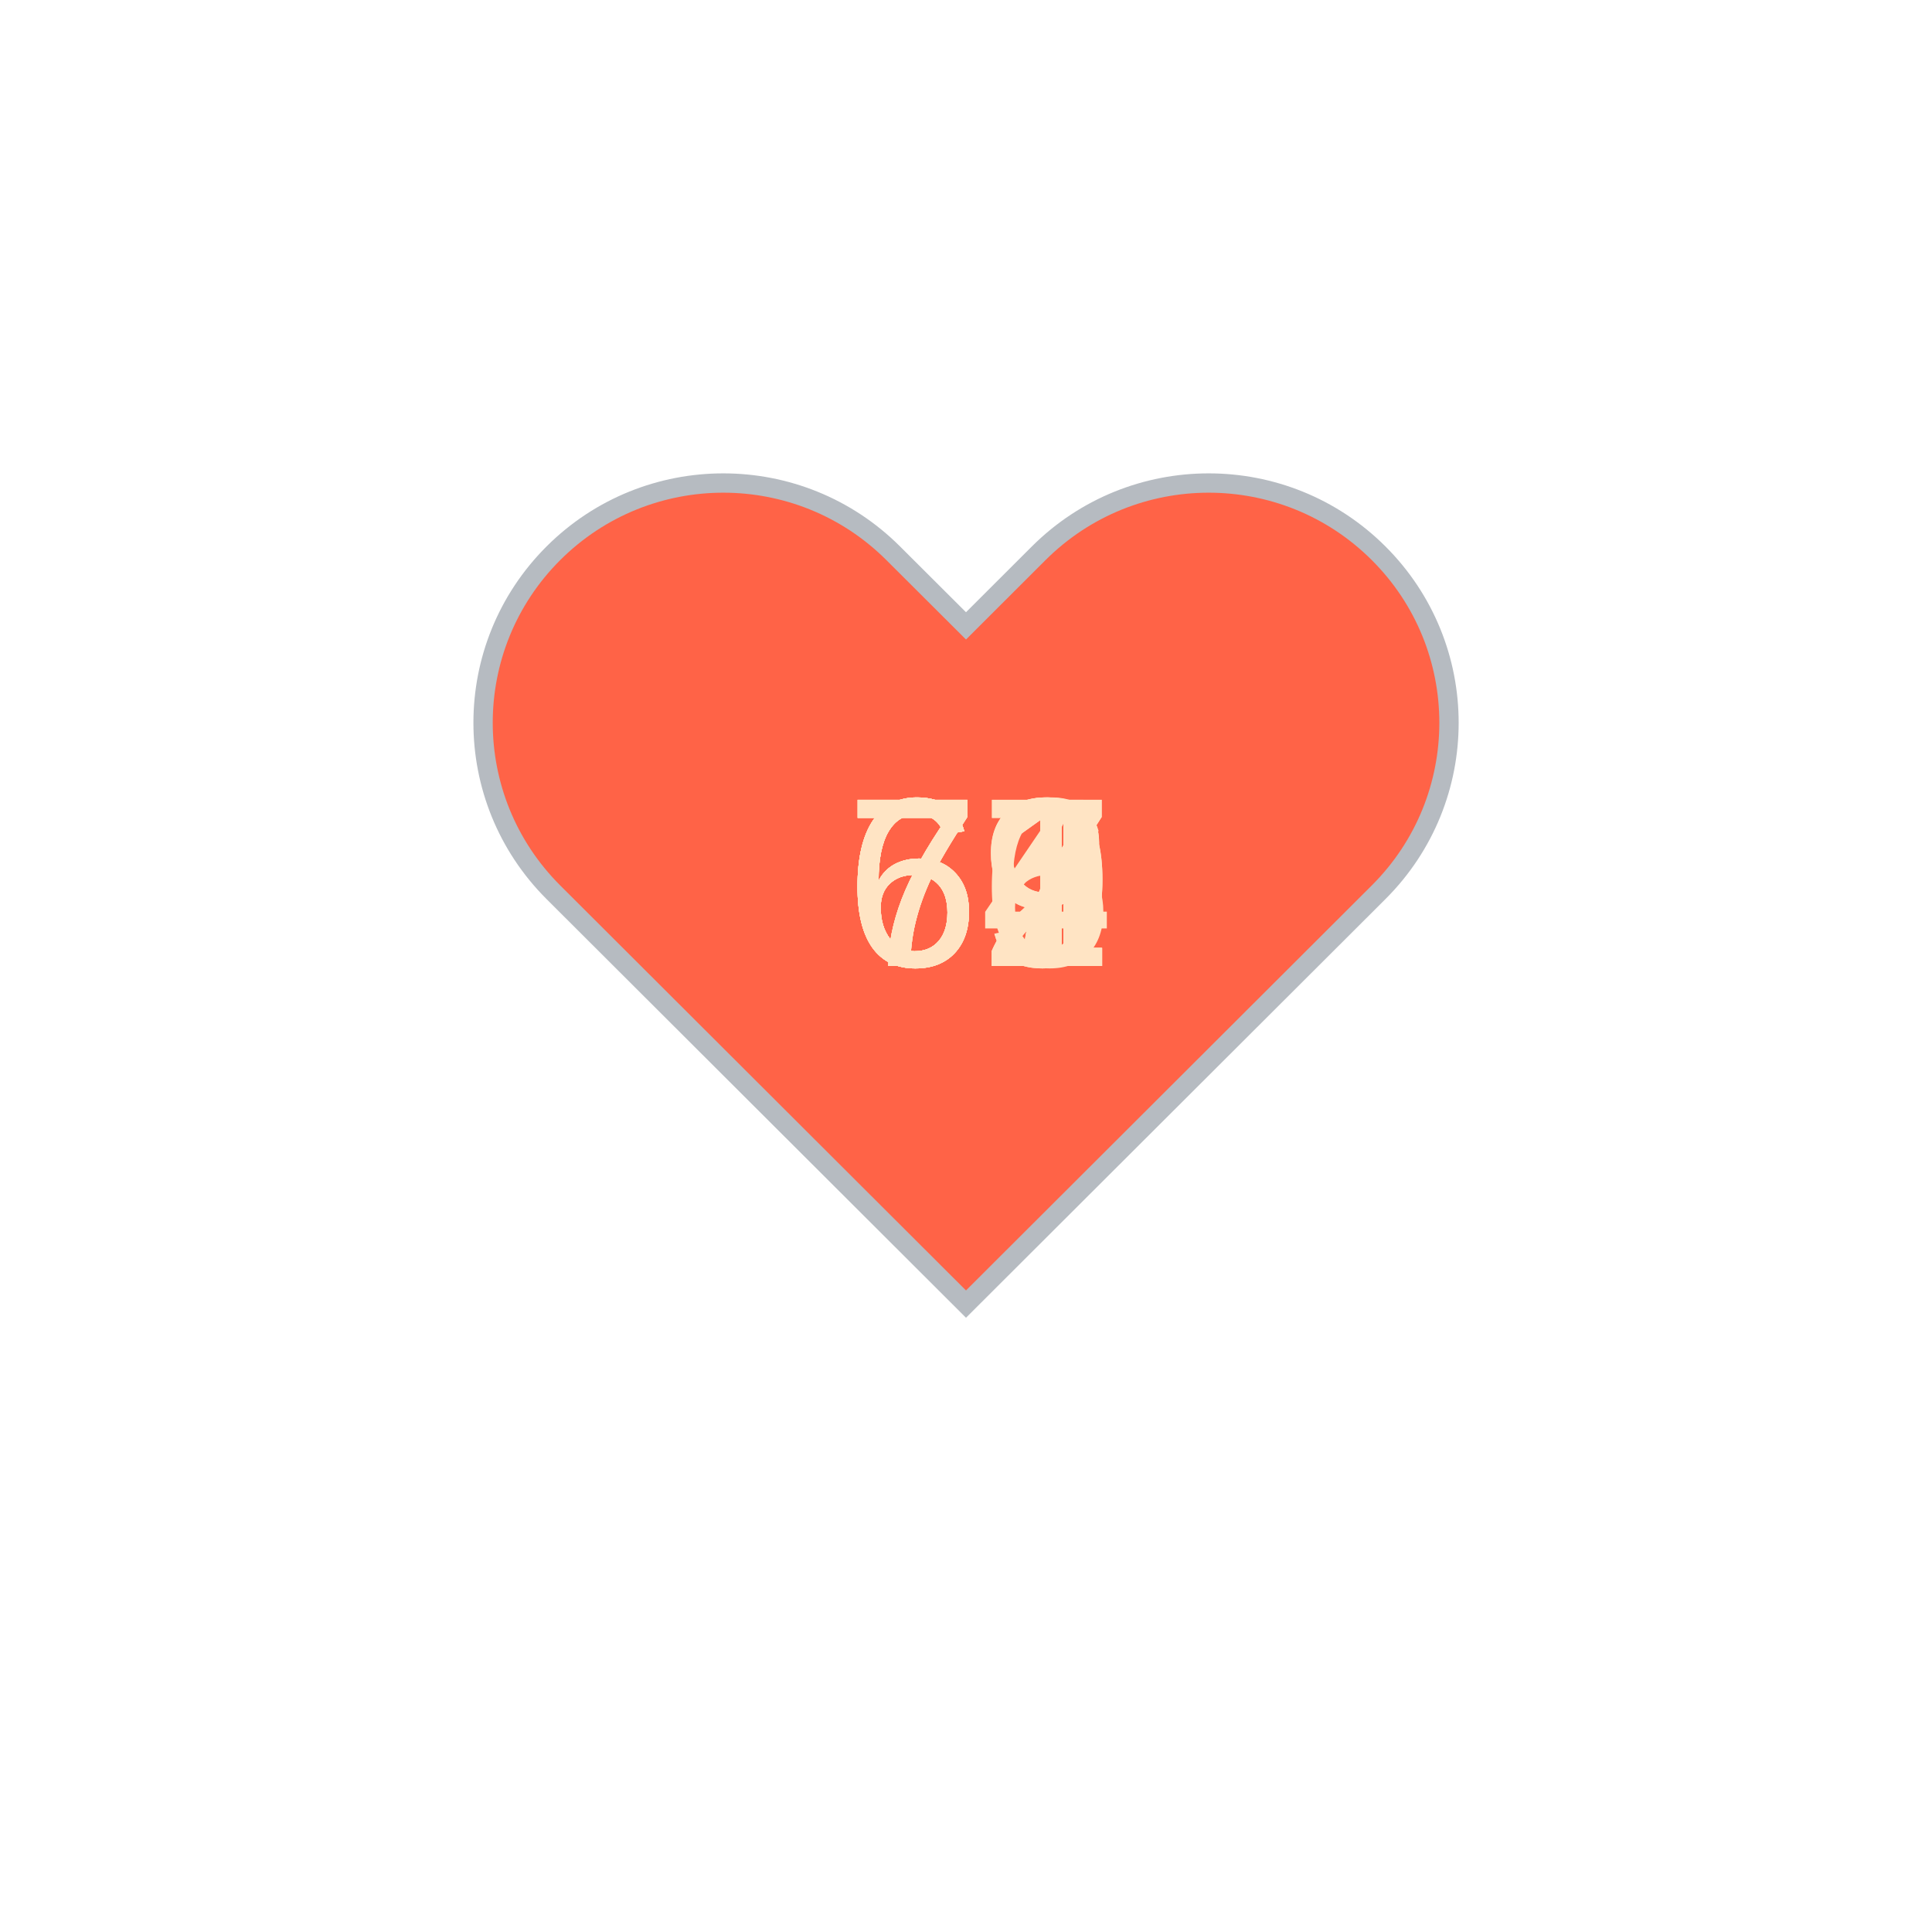
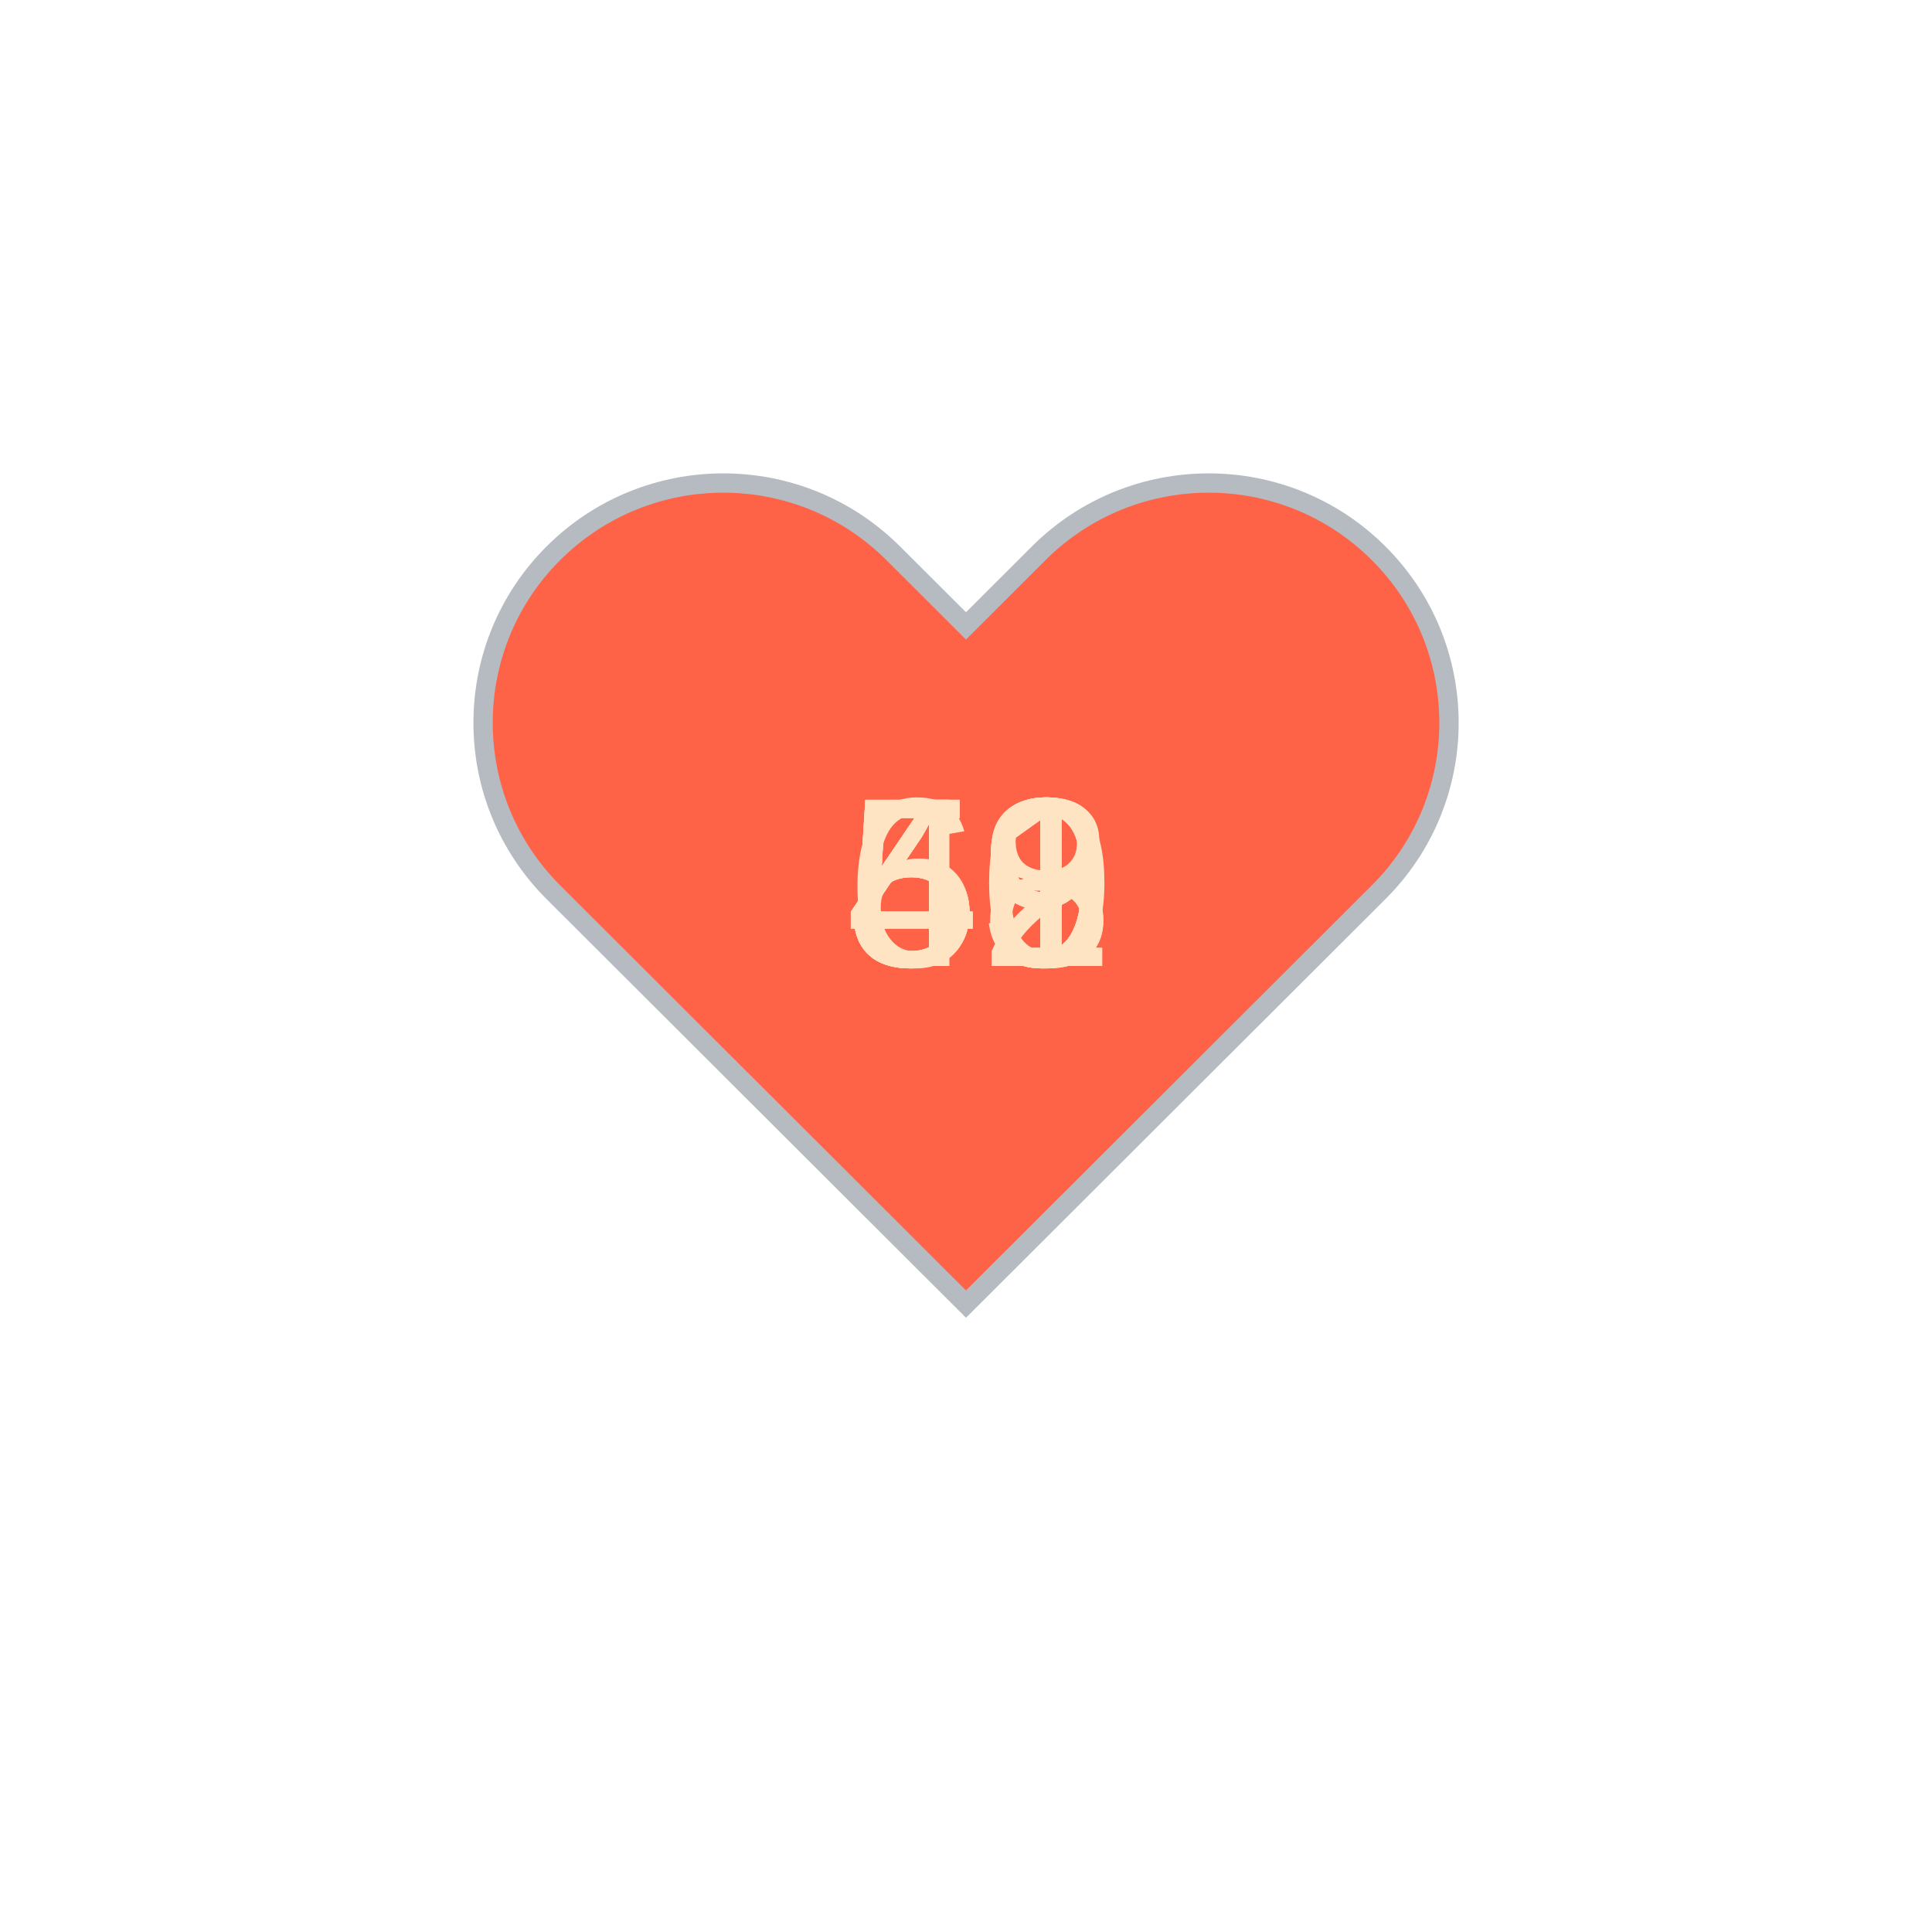
<svg xmlns="http://www.w3.org/2000/svg" baseProfile="full" height="150" version="1.1" viewBox="0,0,200,200" width="150">
  <defs />
  <g transform="translate(100 100)">
    <path d="M92.71,7.27L92.71,7.27c-9.71-9.69-25.46-9.69-35.18,0L50,14.79l-7.54-7.52C32.75-2.42,17-2.42,7.29,7.27v0 c-9.71,9.69-9.71,25.41,0,35.1L50,85l42.71-42.63C102.43,32.68,102.43,16.96,92.71,7.27z" fill="tomato" stroke="#B6BBC1" stroke-width="2" transform="translate(-50 -50)" />
    <animateTransform additive="sum" attributeName="transform" dur="1.2s" repeatCount="indefinite" type="scale" values="1; 1.5; 1.25; 1.5; 1.5; 1;" />
-     <text fill="bisque" style="font-size:25px; font-family:Arial" transform="translate(-12.5 0)">71<animate attributeName="visibility" dur="12.0s" keyTimes="0;0.1;0.2;0.3;0.4;0.5;0.6;0.7;0.8;0.9;1.0" repeatCount="indefinite" values="visible;hidden;hidden;hidden;hidden;hidden;hidden;hidden;hidden;hidden;hidden" />
+     <text fill="bisque" style="font-size:25px; font-family:Arial" transform="translate(-12.5 0)">48<animate attributeName="visibility" dur="12.0s" keyTimes="0;0.1;0.2;0.3;0.4;0.5;0.6;0.7;0.8;0.9;1.0" repeatCount="indefinite" values="visible;hidden;hidden;hidden;hidden;hidden;hidden;hidden;hidden;hidden;hidden" />
    </text>
-     <text fill="bisque" style="font-size:25px; font-family:Arial" transform="translate(-12.5 0)">72<animate attributeName="visibility" dur="12.0s" keyTimes="0;0.1;0.2;0.3;0.4;0.5;0.6;0.7;0.8;0.9;1.0" repeatCount="indefinite" values="hidden;visible;hidden;hidden;hidden;hidden;hidden;hidden;hidden;hidden;hidden" />
+     <text fill="bisque" style="font-size:25px; font-family:Arial" transform="translate(-12.5 0)">49<animate attributeName="visibility" dur="12.0s" keyTimes="0;0.1;0.2;0.3;0.4;0.5;0.6;0.7;0.8;0.9;1.0" repeatCount="indefinite" values="hidden;visible;hidden;hidden;hidden;hidden;hidden;hidden;hidden;hidden;hidden" />
    </text>
-     <text fill="bisque" style="font-size:25px; font-family:Arial" transform="translate(-12.5 0)">69<animate attributeName="visibility" dur="12.0s" keyTimes="0;0.1;0.2;0.3;0.4;0.5;0.6;0.7;0.8;0.9;1.0" repeatCount="indefinite" values="hidden;hidden;visible;hidden;hidden;hidden;hidden;hidden;hidden;hidden;hidden" />
+     <text fill="bisque" style="font-size:25px; font-family:Arial" transform="translate(-12.5 0)">49<animate attributeName="visibility" dur="12.0s" keyTimes="0;0.1;0.2;0.3;0.4;0.5;0.6;0.7;0.8;0.9;1.0" repeatCount="indefinite" values="hidden;hidden;visible;hidden;hidden;hidden;hidden;hidden;hidden;hidden;hidden" />
    </text>
-     <text fill="bisque" style="font-size:25px; font-family:Arial" transform="translate(-12.5 0)">72<animate attributeName="visibility" dur="12.0s" keyTimes="0;0.1;0.2;0.3;0.4;0.5;0.6;0.7;0.8;0.9;1.0" repeatCount="indefinite" values="hidden;hidden;hidden;visible;hidden;hidden;hidden;hidden;hidden;hidden;hidden" />
+     <text fill="bisque" style="font-size:25px; font-family:Arial" transform="translate(-12.5 0)">49<animate attributeName="visibility" dur="12.0s" keyTimes="0;0.1;0.2;0.3;0.4;0.5;0.6;0.7;0.8;0.9;1.0" repeatCount="indefinite" values="hidden;hidden;hidden;visible;hidden;hidden;hidden;hidden;hidden;hidden;hidden" />
    </text>
-     <text fill="bisque" style="font-size:25px; font-family:Arial" transform="translate(-12.5 0)">71<animate attributeName="visibility" dur="12.0s" keyTimes="0;0.1;0.2;0.3;0.4;0.5;0.6;0.7;0.8;0.9;1.0" repeatCount="indefinite" values="hidden;hidden;hidden;hidden;visible;hidden;hidden;hidden;hidden;hidden;hidden" />
+     <text fill="bisque" style="font-size:25px; font-family:Arial" transform="translate(-12.5 0)">51<animate attributeName="visibility" dur="12.0s" keyTimes="0;0.1;0.2;0.3;0.4;0.5;0.6;0.7;0.8;0.9;1.0" repeatCount="indefinite" values="hidden;hidden;hidden;hidden;visible;hidden;hidden;hidden;hidden;hidden;hidden" />
    </text>
-     <text fill="bisque" style="font-size:25px; font-family:Arial" transform="translate(-12.5 0)">69<animate attributeName="visibility" dur="12.0s" keyTimes="0;0.1;0.2;0.3;0.4;0.5;0.6;0.7;0.8;0.9;1.0" repeatCount="indefinite" values="hidden;hidden;hidden;hidden;hidden;visible;hidden;hidden;hidden;hidden;hidden" />
+     <text fill="bisque" style="font-size:25px; font-family:Arial" transform="translate(-12.5 0)">49<animate attributeName="visibility" dur="12.0s" keyTimes="0;0.1;0.2;0.3;0.4;0.5;0.6;0.7;0.8;0.9;1.0" repeatCount="indefinite" values="hidden;hidden;hidden;hidden;hidden;visible;hidden;hidden;hidden;hidden;hidden" />
    </text>
-     <text fill="bisque" style="font-size:25px; font-family:Arial" transform="translate(-12.5 0)">67<animate attributeName="visibility" dur="12.0s" keyTimes="0;0.1;0.2;0.3;0.4;0.5;0.6;0.7;0.8;0.9;1.0" repeatCount="indefinite" values="hidden;hidden;hidden;hidden;hidden;hidden;visible;hidden;hidden;hidden;hidden" />
+     <text fill="bisque" style="font-size:25px; font-family:Arial" transform="translate(-12.5 0)">51<animate attributeName="visibility" dur="12.0s" keyTimes="0;0.1;0.2;0.3;0.4;0.5;0.6;0.7;0.8;0.9;1.0" repeatCount="indefinite" values="hidden;hidden;hidden;hidden;hidden;hidden;visible;hidden;hidden;hidden;hidden" />
    </text>
-     <text fill="bisque" style="font-size:25px; font-family:Arial" transform="translate(-12.5 0)">64<animate attributeName="visibility" dur="12.0s" keyTimes="0;0.1;0.2;0.3;0.4;0.5;0.6;0.7;0.8;0.9;1.0" repeatCount="indefinite" values="hidden;hidden;hidden;hidden;hidden;hidden;hidden;visible;hidden;hidden;hidden" />
+     <text fill="bisque" style="font-size:25px; font-family:Arial" transform="translate(-12.5 0)">52<animate attributeName="visibility" dur="12.0s" keyTimes="0;0.1;0.2;0.3;0.4;0.5;0.6;0.7;0.8;0.9;1.0" repeatCount="indefinite" values="hidden;hidden;hidden;hidden;hidden;hidden;hidden;visible;hidden;hidden;hidden" />
    </text>
-     <text fill="bisque" style="font-size:25px; font-family:Arial" transform="translate(-12.5 0)">66<animate attributeName="visibility" dur="12.0s" keyTimes="0;0.1;0.2;0.3;0.4;0.5;0.6;0.7;0.8;0.9;1.0" repeatCount="indefinite" values="hidden;hidden;hidden;hidden;hidden;hidden;hidden;hidden;visible;hidden;hidden" />
+     <text fill="bisque" style="font-size:25px; font-family:Arial" transform="translate(-12.5 0)">53<animate attributeName="visibility" dur="12.0s" keyTimes="0;0.1;0.2;0.3;0.4;0.5;0.6;0.7;0.8;0.9;1.0" repeatCount="indefinite" values="hidden;hidden;hidden;hidden;hidden;hidden;hidden;hidden;visible;hidden;hidden" />
    </text>
-     <text fill="bisque" style="font-size:25px; font-family:Arial" transform="translate(-12.5 0)">67<animate attributeName="visibility" dur="12.0s" keyTimes="0;0.1;0.2;0.3;0.4;0.5;0.6;0.7;0.8;0.9;1.0" repeatCount="indefinite" values="hidden;hidden;hidden;hidden;hidden;hidden;hidden;hidden;hidden;visible;hidden" />
+     <text fill="bisque" style="font-size:25px; font-family:Arial" transform="translate(-12.5 0)">60<animate attributeName="visibility" dur="12.0s" keyTimes="0;0.1;0.2;0.3;0.4;0.5;0.6;0.7;0.8;0.9;1.0" repeatCount="indefinite" values="hidden;hidden;hidden;hidden;hidden;hidden;hidden;hidden;hidden;visible;hidden" />
    </text>
  </g>
</svg>
